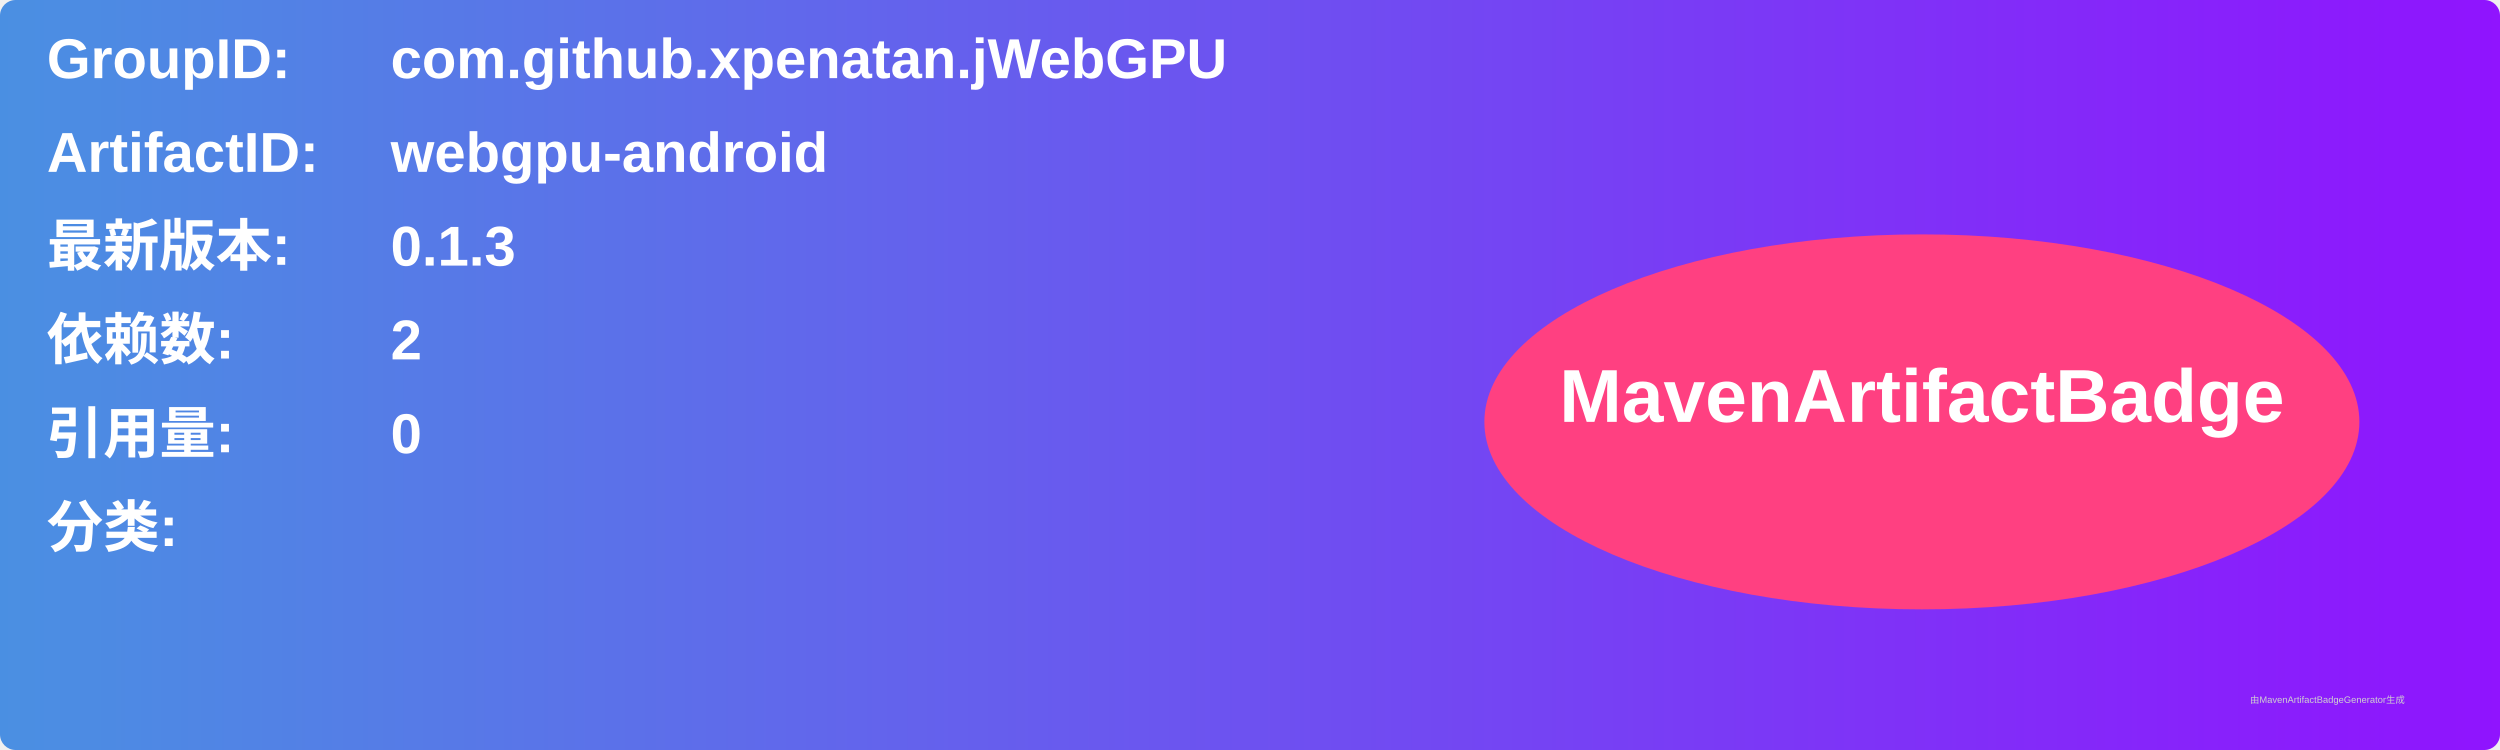
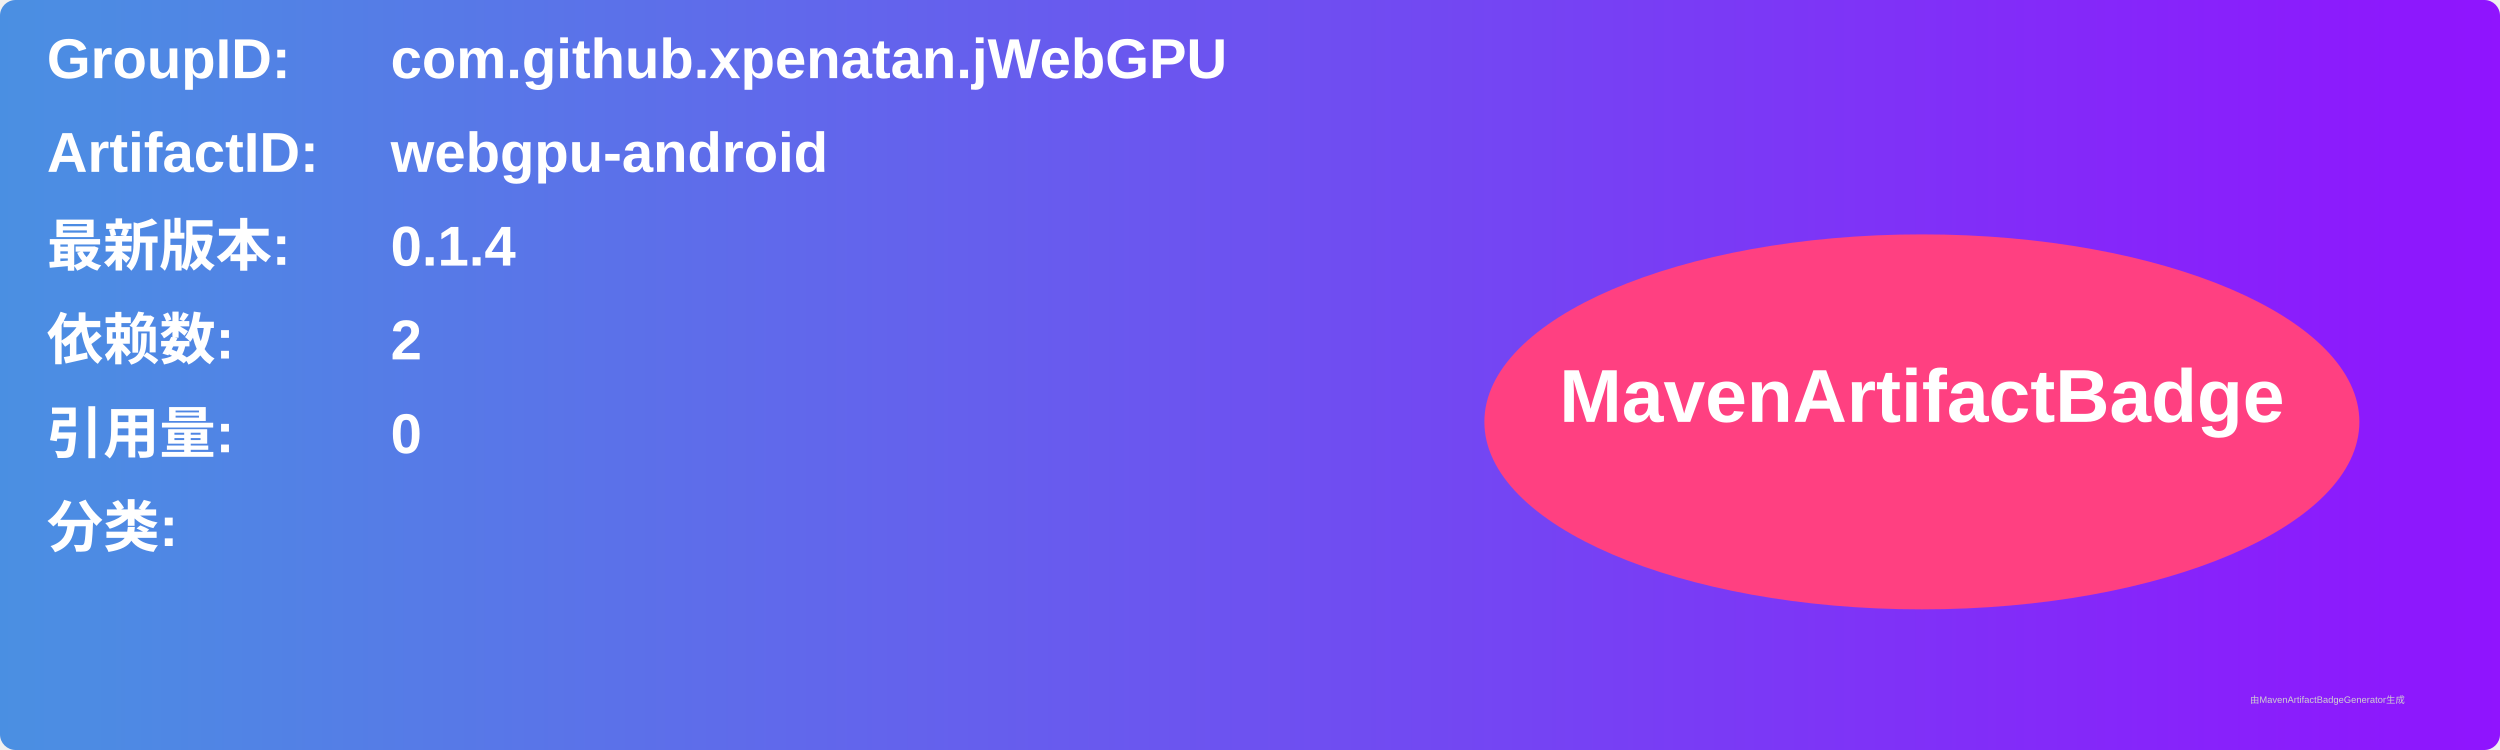
<svg xmlns="http://www.w3.org/2000/svg" width="800" height="240" viewBox="0 0 800 240">
  <linearGradient id="grad" x1="0%" y1="0%" x2="100%" y2="0%">
    <stop offset="0%" stop-color="#4a90e2" />
    <stop offset="100%" stop-color="#9013fe" />
  </linearGradient>
  <rect width="100%" height="100%" rx="5" ry="5" fill="url(#grad)" />
  <g transform="translate(15, 15)">
    <text x="0" y="10" font-family="Arial" font-size="18" fill="white" font-weight="bold" width="260">GroupID:</text>
    <text x="110" y="10" font-family="Arial" font-size="18" fill="white" font-weight="bold" width="460">com.github.xpenatan.jWebGPU</text>
    <text x="0" y="40" font-family="Arial" font-size="18" fill="white" font-weight="bold" width="260">ArtifactID:</text>
    <text x="110" y="40" font-family="Arial" font-size="18" fill="white" font-weight="bold" width="460">webgpu-android</text>
    <text x="0" y="70" font-family="Arial" font-size="18" fill="white" font-weight="bold">最新版本:</text>
    <text x="110" y="70" font-family="Arial" font-size="18" fill="white" font-weight="bold">
-       <tspan font-weight="bold">0.1.3</tspan>
+       <tspan font-weight="bold">0.1.4</tspan>
    </text>
    <text x="0" y="100" font-family="Arial" font-size="18" fill="white" font-weight="bold">依赖数: </text>
    <text x="110" y="100" font-family="Arial" font-size="18" fill="white">
      <tspan font-weight="bold">2</tspan>
    </text>
    <text x="0" y="130" font-family="Arial" font-size="18" fill="white" font-weight="bold">引用量: </text>
    <text x="110" y="130" font-family="Arial" font-size="18" fill="white">
      <tspan font-weight="bold">0</tspan>
    </text>
    <text x="0" y="160" font-family="Arial" font-size="18" fill="white" font-weight="bold">分类:</text>
    <text x="10" y="190" font-family="Arial" font-size="10" fill="white">
      <tspan font-weight="bold" />
    </text>
    <ellipse cx="600" cy="120" rx="140" ry="60" fill="#ff4081" />
    <text x="600" y="120" text-anchor="middle" font-family="Arial" font-size="24" fill="white" font-weight="bold">MavenArtifactBadge</text>
  </g>
  <text x="720" y="225" font-family="Arial" font-size="3" fill="#d0d0d0">由MavenArtifactBadgeGenerator生成</text>
</svg>
